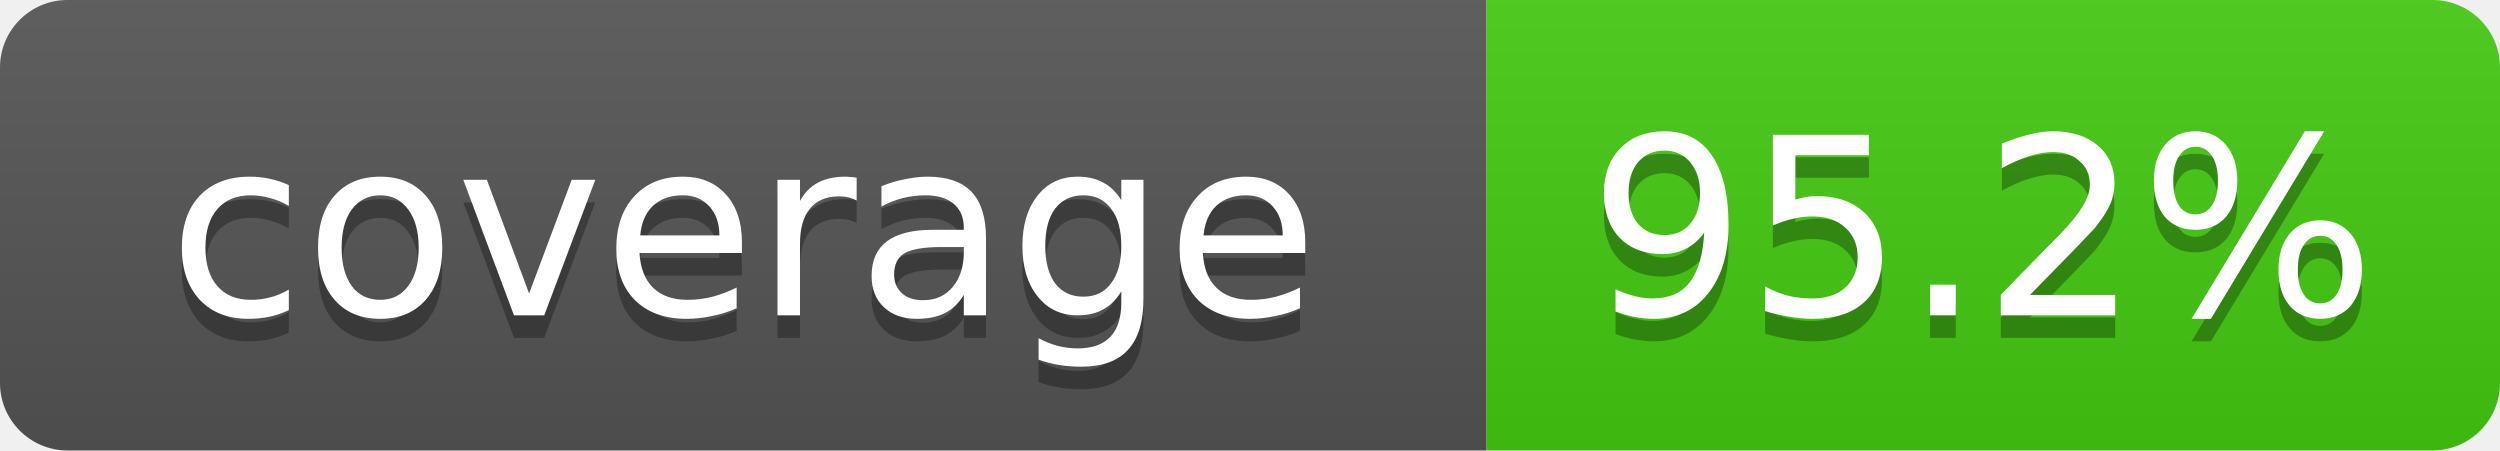
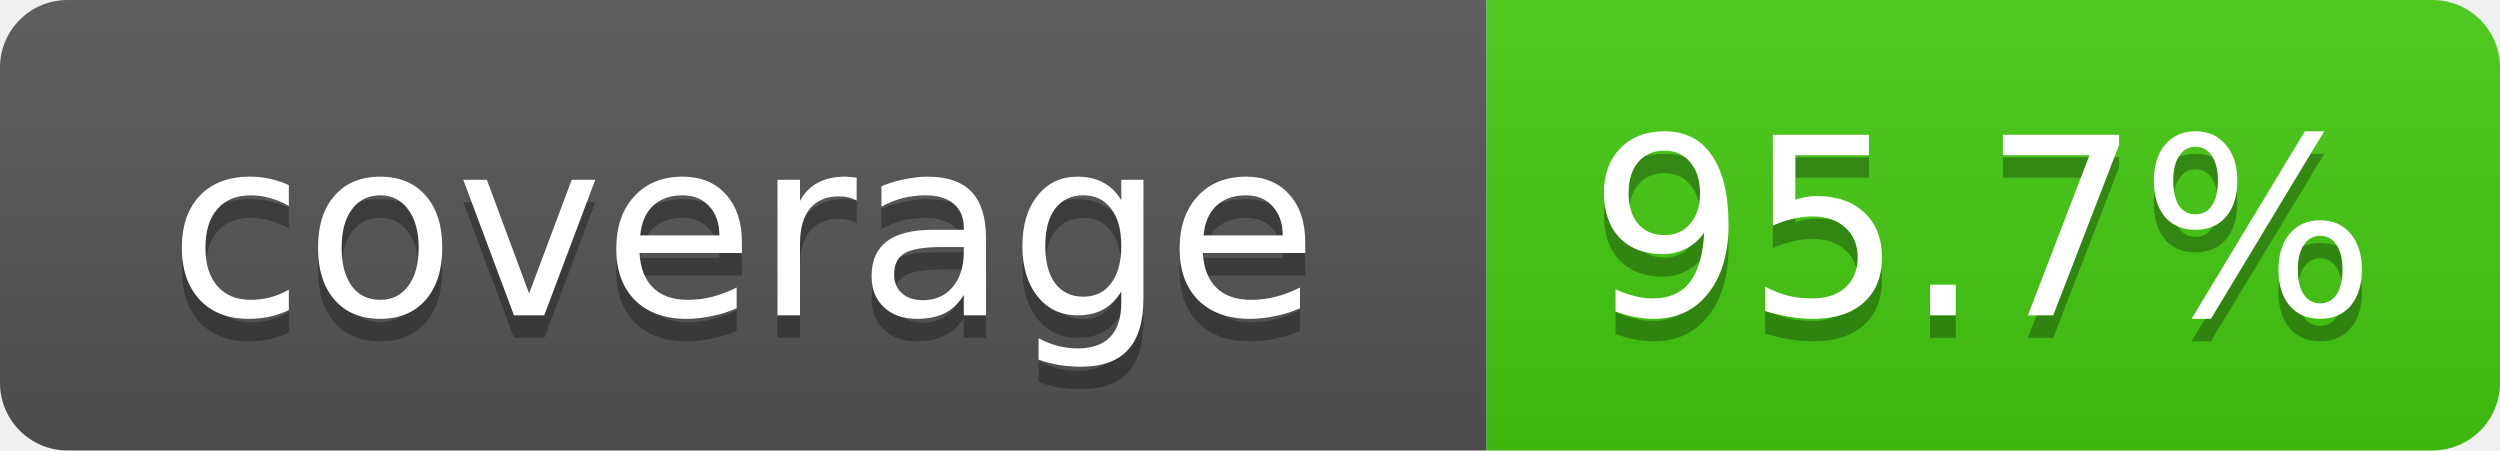
- <svg xmlns="http://www.w3.org/2000/svg" width="111" height="20" role="img" aria-label="coverage: 95.2%">
+ <svg xmlns="http://www.w3.org/2000/svg" width="111" height="20" role="img" aria-label="coverage: 95.7%">
  <linearGradient id="s" x2="0" y2="100%">
    <stop offset="0" stop-color="#bbb" stop-opacity=".1" />
    <stop offset="1" stop-opacity=".1" />
  </linearGradient>
  <clipPath id="r">
    <rect width="111" height="20" rx="3" fill="#fff" />
  </clipPath>
  <g clip-path="url(#r)">
    <rect width="66" height="20" fill="#555" />
    <rect x="66" width="45" height="20" fill="#4c1" />
    <rect width="111" height="20" fill="url(#s)" />
  </g>
  <g fill="#fff" text-anchor="middle" font-family="Verdana,Geneva,DejaVu Sans,sans-serif" font-size="11">
    <text x="33" y="15" fill="#010101" fill-opacity=".3">coverage</text>
    <text x="33" y="14">coverage</text>
-     <text x="88" y="15" fill="#010101" fill-opacity=".3">95.2%</text>
-     <text x="88" y="14">95.2%</text>
+     <text x="88" y="15" fill="#010101" fill-opacity=".3">95.7%</text>
+     <text x="88" y="14">95.7%</text>
  </g>
</svg>
